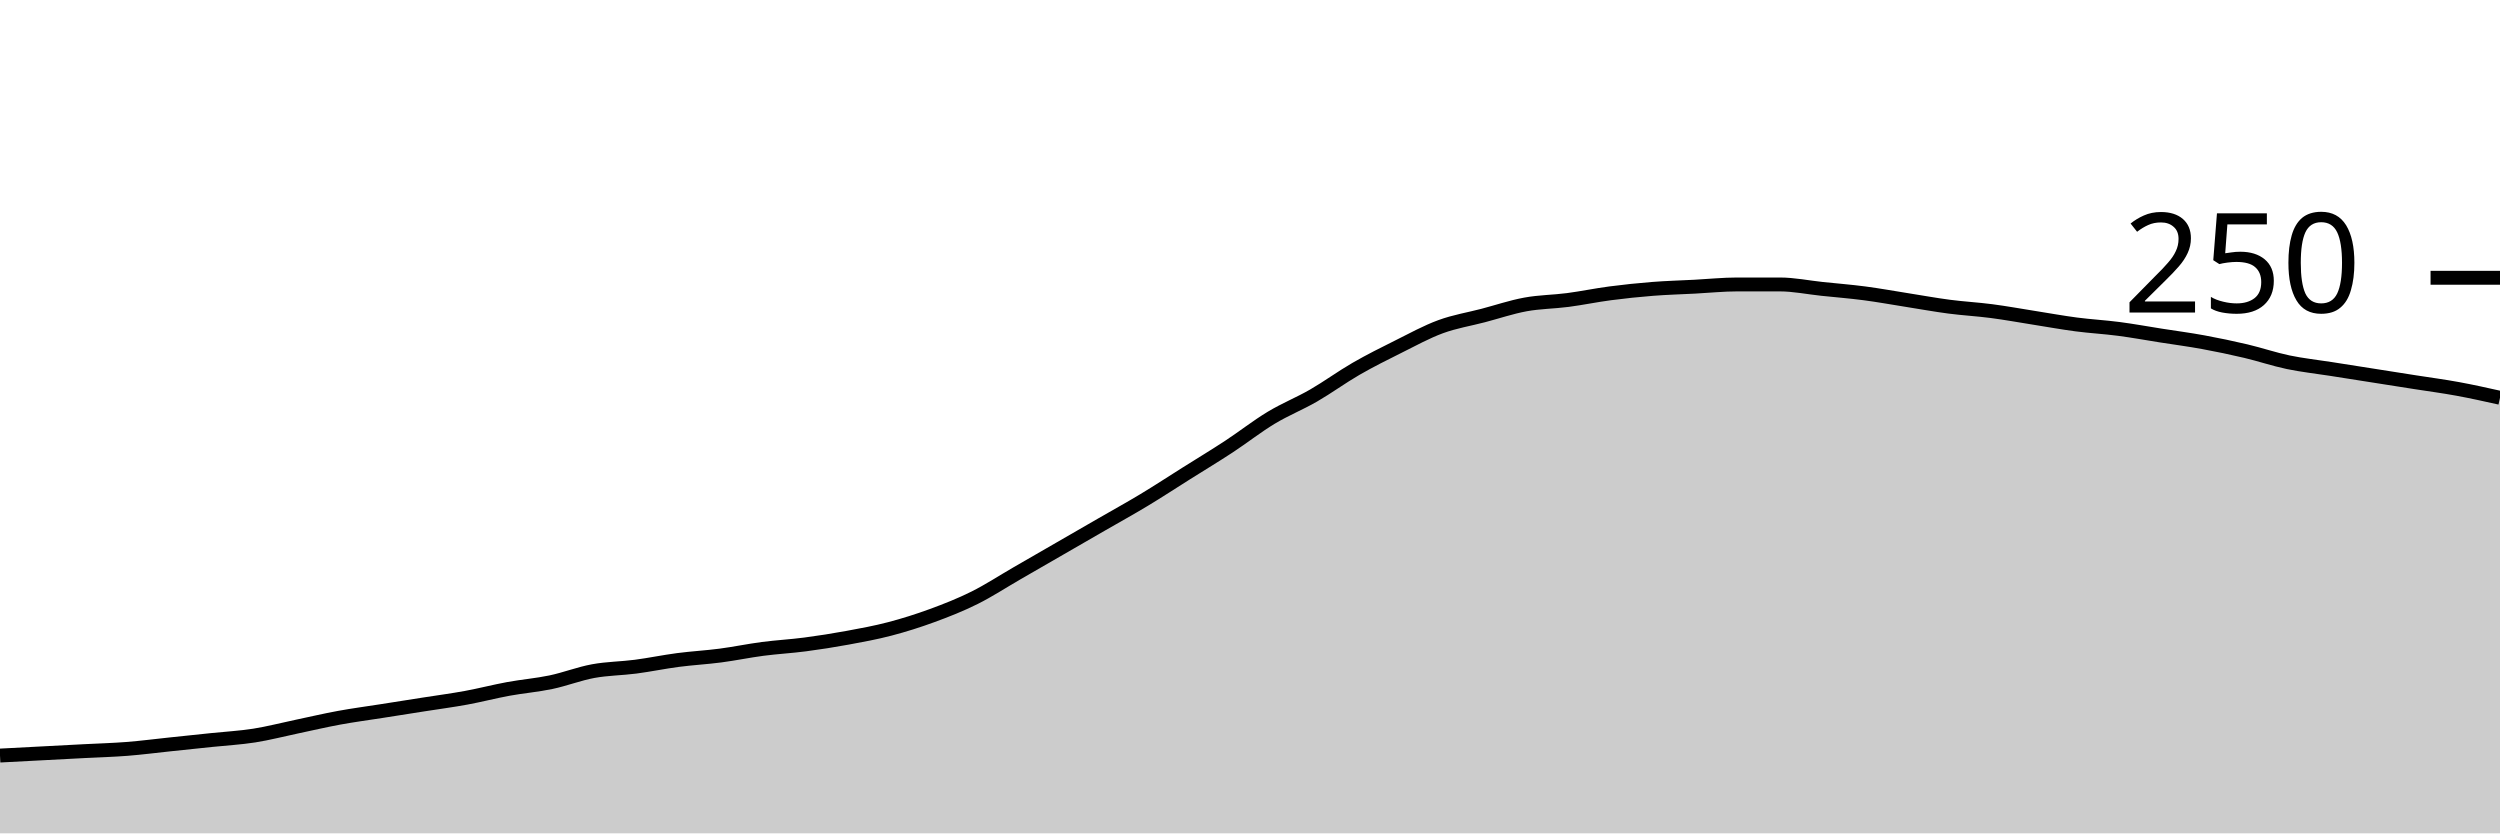
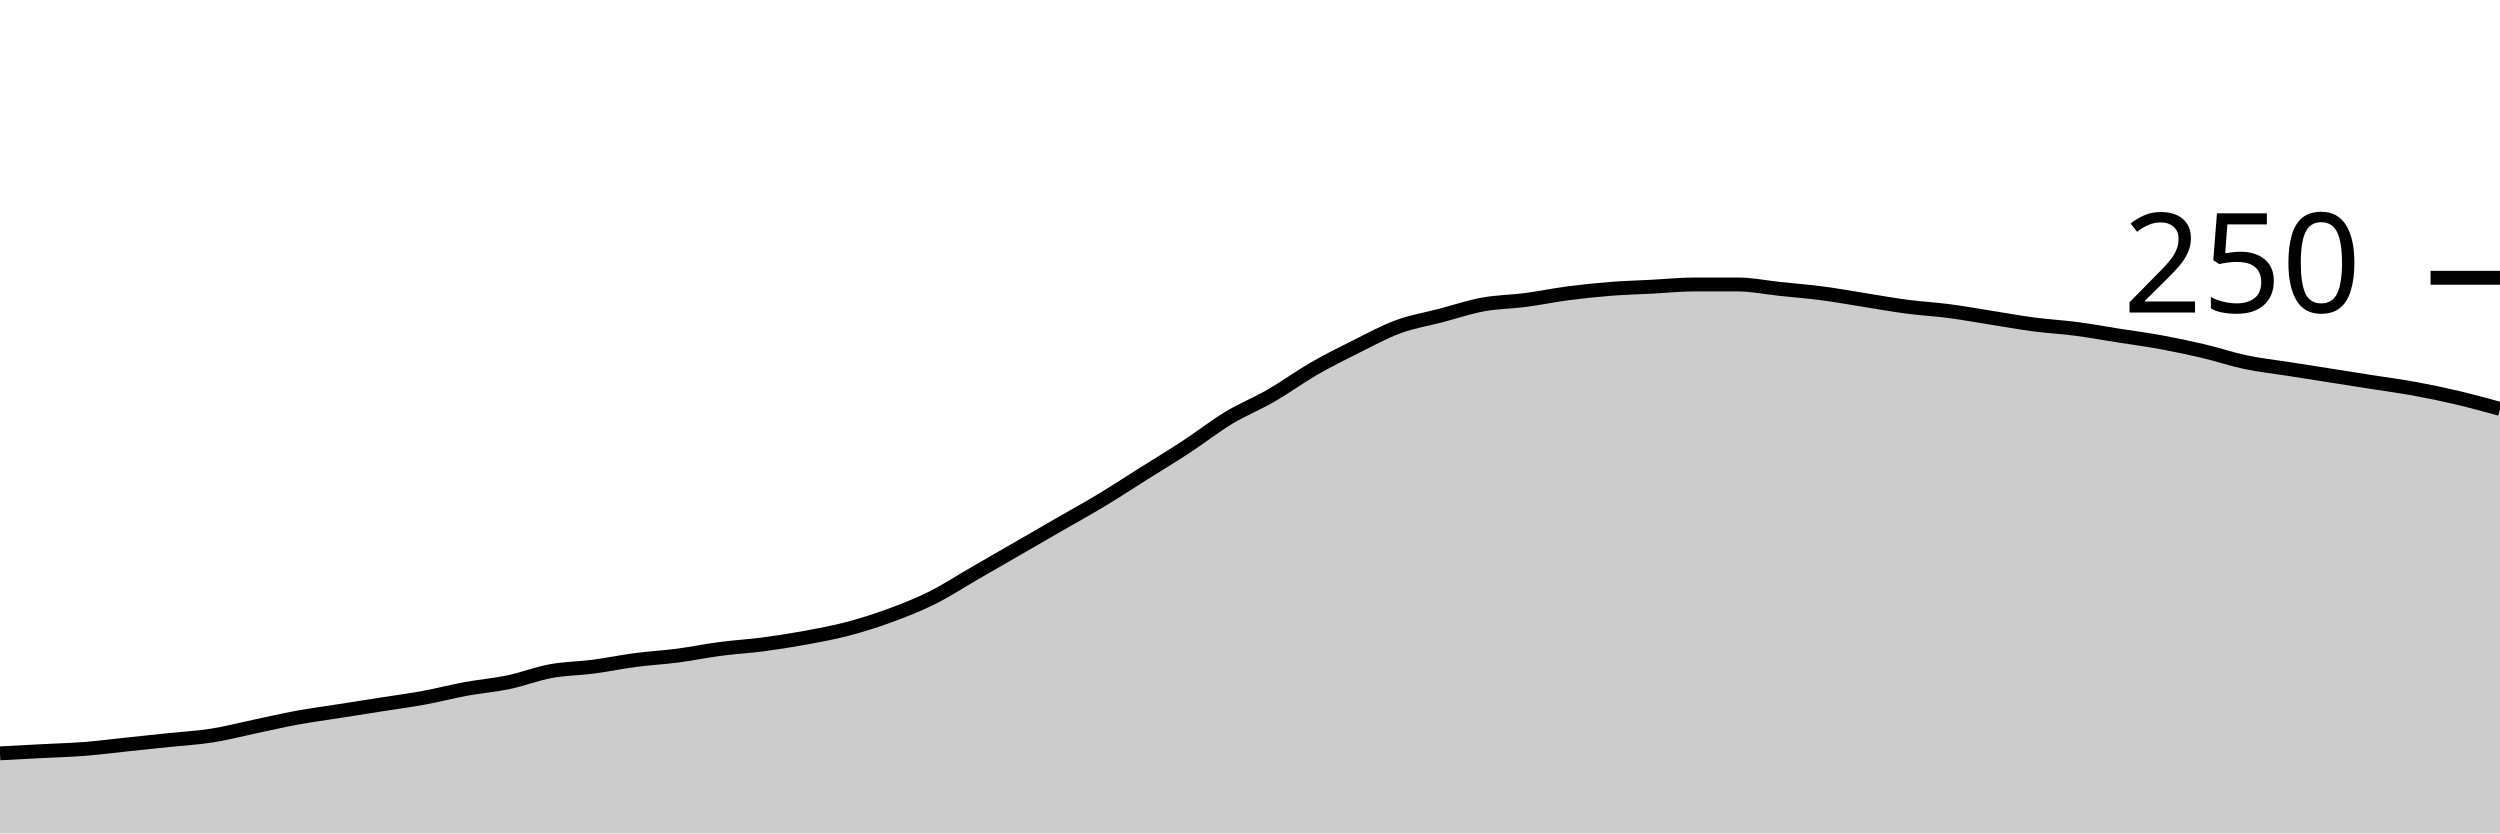
<svg xmlns="http://www.w3.org/2000/svg" viewBox="0 0 180 60">
  <g transform="translate(0,20)">
-     <path class="area" fill="rgba(0, 0, 0, 0.2)" d="M0,34.4C1.017,34.347,2.034,34.293,3.051,34.24C4.068,34.187,5.085,34.133,6.102,34.08C7.119,34.027,8.136,34,9.153,33.92C10.169,33.84,11.186,33.707,12.203,33.6C13.22,33.493,14.237,33.387,15.254,33.28C16.271,33.173,17.288,33.12,18.305,32.96C19.322,32.8,20.339,32.533,21.356,32.32C22.373,32.107,23.39,31.867,24.407,31.68C25.424,31.493,26.441,31.36,27.458,31.2C28.475,31.04,29.492,30.88,30.508,30.72C31.525,30.56,32.542,30.427,33.559,30.24C34.576,30.053,35.593,29.787,36.61,29.6C37.627,29.413,38.644,29.333,39.661,29.12C40.678,28.907,41.695,28.507,42.712,28.32C43.729,28.133,44.746,28.133,45.763,28C46.78,27.867,47.797,27.653,48.814,27.52C49.831,27.387,50.847,27.333,51.864,27.2C52.881,27.067,53.898,26.853,54.915,26.72C55.932,26.587,56.949,26.533,57.966,26.4C58.983,26.267,60,26.107,61.017,25.92C62.034,25.733,63.051,25.547,64.068,25.28C65.085,25.013,66.102,24.693,67.119,24.32C68.136,23.947,69.153,23.547,70.169,23.04C71.186,22.533,72.203,21.867,73.22,21.28C74.237,20.693,75.254,20.107,76.271,19.52C77.288,18.933,78.305,18.347,79.322,17.76C80.339,17.173,81.356,16.613,82.373,16C83.39,15.387,84.407,14.72,85.424,14.08C86.441,13.44,87.458,12.827,88.475,12.16C89.492,11.493,90.508,10.693,91.525,10.08C92.542,9.467,93.559,9.067,94.576,8.48C95.593,7.893,96.61,7.147,97.627,6.56C98.644,5.973,99.661,5.467,100.678,4.96C101.695,4.453,102.712,3.893,103.729,3.52C104.746,3.147,105.763,2.987,106.78,2.72C107.797,2.453,108.814,2.107,109.831,1.92C110.847,1.733,111.864,1.733,112.881,1.6C113.898,1.467,114.915,1.253,115.932,1.12C116.949,0.987,117.966,0.88,118.983,0.8C120,0.72,121.017,0.693,122.034,0.64C123.051,0.587,124.068,0.48,125.085,0.48C126.102,0.48,127.119,0.48,128.136,0.48C129.153,0.48,130.169,0.693,131.186,0.8C132.203,0.907,133.22,0.987,134.237,1.12C135.254,1.253,136.271,1.44,137.288,1.6C138.305,1.76,139.322,1.947,140.339,2.08C141.356,2.213,142.373,2.267,143.39,2.4C144.407,2.533,145.424,2.72,146.441,2.88C147.458,3.04,148.475,3.227,149.492,3.36C150.508,3.493,151.525,3.547,152.542,3.68C153.559,3.813,154.576,4,155.593,4.16C156.61,4.32,157.627,4.453,158.644,4.64C159.661,4.827,160.678,5.04,161.695,5.28C162.712,5.52,163.729,5.867,164.746,6.08C165.763,6.293,166.78,6.4,167.797,6.56C168.814,6.72,169.831,6.88,170.847,7.04C171.864,7.2,172.881,7.36,173.898,7.52C174.915,7.68,175.932,7.813,176.949,8C177.966,8.187,178.983,8.413,180,8.64L180,40C178.983,40,177.966,40,176.949,40C175.932,40,174.915,40,173.898,40C172.881,40,171.864,40,170.847,40C169.831,40,168.814,40,167.797,40C166.78,40,165.763,40,164.746,40C163.729,40,162.712,40,161.695,40C160.678,40,159.661,40,158.644,40C157.627,40,156.61,40,155.593,40C154.576,40,153.559,40,152.542,40C151.525,40,150.508,40,149.492,40C148.475,40,147.458,40,146.441,40C145.424,40,144.407,40,143.39,40C142.373,40,141.356,40,140.339,40C139.322,40,138.305,40,137.288,40C136.271,40,135.254,40,134.237,40C133.22,40,132.203,40,131.186,40C130.169,40,129.153,40,128.136,40C127.119,40,126.102,40,125.085,40C124.068,40,123.051,40,122.034,40C121.017,40,120,40,118.983,40C117.966,40,116.949,40,115.932,40C114.915,40,113.898,40,112.881,40C111.864,40,110.847,40,109.831,40C108.814,40,107.797,40,106.78,40C105.763,40,104.746,40,103.729,40C102.712,40,101.695,40,100.678,40C99.661,40,98.644,40,97.627,40C96.61,40,95.593,40,94.576,40C93.559,40,92.542,40,91.525,40C90.508,40,89.492,40,88.475,40C87.458,40,86.441,40,85.424,40C84.407,40,83.39,40,82.373,40C81.356,40,80.339,40,79.322,40C78.305,40,77.288,40,76.271,40C75.254,40,74.237,40,73.22,40C72.203,40,71.186,40,70.169,40C69.153,40,68.136,40,67.119,40C66.102,40,65.085,40,64.068,40C63.051,40,62.034,40,61.017,40C60,40,58.983,40,57.966,40C56.949,40,55.932,40,54.915,40C53.898,40,52.881,40,51.864,40C50.847,40,49.831,40,48.814,40C47.797,40,46.78,40,45.763,40C44.746,40,43.729,40,42.712,40C41.695,40,40.678,40,39.661,40C38.644,40,37.627,40,36.61,40C35.593,40,34.576,40,33.559,40C32.542,40,31.525,40,30.508,40C29.492,40,28.475,40,27.458,40C26.441,40,25.424,40,24.407,40C23.39,40,22.373,40,21.356,40C20.339,40,19.322,40,18.305,40C17.288,40,16.271,40,15.254,40C14.237,40,13.22,40,12.203,40C11.186,40,10.169,40,9.153,40C8.136,40,7.119,40,6.102,40C5.085,40,4.068,40,3.051,40C2.034,40,1.017,40,0,40Z" />
-     <path class="line" stroke="black" fill="none" d="M0,34.4C1.017,34.347,2.034,34.293,3.051,34.24C4.068,34.187,5.085,34.133,6.102,34.08C7.119,34.027,8.136,34,9.153,33.92C10.169,33.84,11.186,33.707,12.203,33.6C13.22,33.493,14.237,33.387,15.254,33.28C16.271,33.173,17.288,33.12,18.305,32.96C19.322,32.8,20.339,32.533,21.356,32.32C22.373,32.107,23.39,31.867,24.407,31.68C25.424,31.493,26.441,31.36,27.458,31.2C28.475,31.04,29.492,30.88,30.508,30.72C31.525,30.56,32.542,30.427,33.559,30.24C34.576,30.053,35.593,29.787,36.61,29.6C37.627,29.413,38.644,29.333,39.661,29.12C40.678,28.907,41.695,28.507,42.712,28.32C43.729,28.133,44.746,28.133,45.763,28C46.78,27.867,47.797,27.653,48.814,27.52C49.831,27.387,50.847,27.333,51.864,27.2C52.881,27.067,53.898,26.853,54.915,26.72C55.932,26.587,56.949,26.533,57.966,26.4C58.983,26.267,60,26.107,61.017,25.92C62.034,25.733,63.051,25.547,64.068,25.28C65.085,25.013,66.102,24.693,67.119,24.32C68.136,23.947,69.153,23.547,70.169,23.04C71.186,22.533,72.203,21.867,73.22,21.28C74.237,20.693,75.254,20.107,76.271,19.52C77.288,18.933,78.305,18.347,79.322,17.76C80.339,17.173,81.356,16.613,82.373,16C83.39,15.387,84.407,14.72,85.424,14.08C86.441,13.44,87.458,12.827,88.475,12.16C89.492,11.493,90.508,10.693,91.525,10.08C92.542,9.467,93.559,9.067,94.576,8.48C95.593,7.893,96.61,7.147,97.627,6.56C98.644,5.973,99.661,5.467,100.678,4.96C101.695,4.453,102.712,3.893,103.729,3.52C104.746,3.147,105.763,2.987,106.78,2.72C107.797,2.453,108.814,2.107,109.831,1.92C110.847,1.733,111.864,1.733,112.881,1.6C113.898,1.467,114.915,1.253,115.932,1.12C116.949,0.987,117.966,0.88,118.983,0.8C120,0.72,121.017,0.693,122.034,0.64C123.051,0.587,124.068,0.48,125.085,0.48C126.102,0.48,127.119,0.48,128.136,0.48C129.153,0.48,130.169,0.693,131.186,0.8C132.203,0.907,133.22,0.987,134.237,1.12C135.254,1.253,136.271,1.44,137.288,1.6C138.305,1.76,139.322,1.947,140.339,2.08C141.356,2.213,142.373,2.267,143.39,2.4C144.407,2.533,145.424,2.72,146.441,2.88C147.458,3.04,148.475,3.227,149.492,3.36C150.508,3.493,151.525,3.547,152.542,3.68C153.559,3.813,154.576,4,155.593,4.16C156.61,4.32,157.627,4.453,158.644,4.64C159.661,4.827,160.678,5.04,161.695,5.28C162.712,5.52,163.729,5.867,164.746,6.08C165.763,6.293,166.78,6.4,167.797,6.56C168.814,6.72,169.831,6.88,170.847,7.04C171.864,7.2,172.881,7.36,173.898,7.52C174.915,7.68,175.932,7.813,176.949,8C177.966,8.187,178.983,8.413,180,8.64" />
+     <path class="area" fill="rgba(0, 0, 0, 0.2)" d="M0,34.24C1.017,34.187,2.034,34.133,3.051,34.08C4.068,34.027,5.085,34,6.102,33.92C7.119,33.84,8.136,33.707,9.153,33.6C10.169,33.493,11.186,33.387,12.203,33.28C13.22,33.173,14.237,33.12,15.254,32.96C16.271,32.8,17.288,32.533,18.305,32.32C19.322,32.107,20.339,31.867,21.356,31.68C22.373,31.493,23.39,31.36,24.407,31.2C25.424,31.04,26.441,30.88,27.458,30.72C28.475,30.56,29.492,30.427,30.508,30.24C31.525,30.053,32.542,29.787,33.559,29.6C34.576,29.413,35.593,29.333,36.61,29.12C37.627,28.907,38.644,28.507,39.661,28.32C40.678,28.133,41.695,28.133,42.712,28C43.729,27.867,44.746,27.653,45.763,27.52C46.78,27.387,47.797,27.333,48.814,27.2C49.831,27.067,50.847,26.853,51.864,26.72C52.881,26.587,53.898,26.533,54.915,26.4C55.932,26.267,56.949,26.107,57.966,25.92C58.983,25.733,60,25.547,61.017,25.28C62.034,25.013,63.051,24.693,64.068,24.32C65.085,23.947,66.102,23.547,67.119,23.04C68.136,22.533,69.153,21.867,70.169,21.28C71.186,20.693,72.203,20.107,73.22,19.52C74.237,18.933,75.254,18.347,76.271,17.76C77.288,17.173,78.305,16.613,79.322,16C80.339,15.387,81.356,14.72,82.373,14.08C83.39,13.44,84.407,12.827,85.424,12.16C86.441,11.493,87.458,10.693,88.475,10.08C89.492,9.467,90.508,9.067,91.525,8.48C92.542,7.893,93.559,7.147,94.576,6.56C95.593,5.973,96.61,5.467,97.627,4.96C98.644,4.453,99.661,3.893,100.678,3.52C101.695,3.147,102.712,2.987,103.729,2.72C104.746,2.453,105.763,2.107,106.78,1.92C107.797,1.733,108.814,1.733,109.831,1.6C110.847,1.467,111.864,1.253,112.881,1.12C113.898,0.987,114.915,0.88,115.932,0.8C116.949,0.72,117.966,0.693,118.983,0.64C120,0.587,121.017,0.48,122.034,0.48C123.051,0.48,124.068,0.48,125.085,0.48C126.102,0.48,127.119,0.693,128.136,0.8C129.153,0.907,130.169,0.987,131.186,1.12C132.203,1.253,133.22,1.44,134.237,1.6C135.254,1.76,136.271,1.947,137.288,2.08C138.305,2.213,139.322,2.267,140.339,2.4C141.356,2.533,142.373,2.72,143.39,2.88C144.407,3.04,145.424,3.227,146.441,3.36C147.458,3.493,148.475,3.547,149.492,3.68C150.508,3.813,151.525,4,152.542,4.16C153.559,4.32,154.576,4.453,155.593,4.64C156.61,4.827,157.627,5.04,158.644,5.28C159.661,5.52,160.678,5.867,161.695,6.08C162.712,6.293,163.729,6.4,164.746,6.56C165.763,6.72,166.78,6.88,167.797,7.04C168.814,7.2,169.831,7.36,170.847,7.52C171.864,7.68,172.881,7.813,173.898,8C174.915,8.187,175.932,8.4,176.949,8.64C177.966,8.88,178.983,9.16,180,9.44L180,40C178.983,40,177.966,40,176.949,40C175.932,40,174.915,40,173.898,40C172.881,40,171.864,40,170.847,40C169.831,40,168.814,40,167.797,40C166.78,40,165.763,40,164.746,40C163.729,40,162.712,40,161.695,40C160.678,40,159.661,40,158.644,40C157.627,40,156.61,40,155.593,40C154.576,40,153.559,40,152.542,40C151.525,40,150.508,40,149.492,40C148.475,40,147.458,40,146.441,40C145.424,40,144.407,40,143.39,40C142.373,40,141.356,40,140.339,40C139.322,40,138.305,40,137.288,40C136.271,40,135.254,40,134.237,40C133.22,40,132.203,40,131.186,40C130.169,40,129.153,40,128.136,40C127.119,40,126.102,40,125.085,40C124.068,40,123.051,40,122.034,40C121.017,40,120,40,118.983,40C117.966,40,116.949,40,115.932,40C114.915,40,113.898,40,112.881,40C111.864,40,110.847,40,109.831,40C108.814,40,107.797,40,106.78,40C105.763,40,104.746,40,103.729,40C102.712,40,101.695,40,100.678,40C99.661,40,98.644,40,97.627,40C96.61,40,95.593,40,94.576,40C93.559,40,92.542,40,91.525,40C90.508,40,89.492,40,88.475,40C87.458,40,86.441,40,85.424,40C84.407,40,83.39,40,82.373,40C81.356,40,80.339,40,79.322,40C78.305,40,77.288,40,76.271,40C75.254,40,74.237,40,73.22,40C72.203,40,71.186,40,70.169,40C69.153,40,68.136,40,67.119,40C66.102,40,65.085,40,64.068,40C63.051,40,62.034,40,61.017,40C60,40,58.983,40,57.966,40C56.949,40,55.932,40,54.915,40C53.898,40,52.881,40,51.864,40C50.847,40,49.831,40,48.814,40C47.797,40,46.78,40,45.763,40C44.746,40,43.729,40,42.712,40C41.695,40,40.678,40,39.661,40C38.644,40,37.627,40,36.61,40C35.593,40,34.576,40,33.559,40C32.542,40,31.525,40,30.508,40C29.492,40,28.475,40,27.458,40C26.441,40,25.424,40,24.407,40C23.39,40,22.373,40,21.356,40C20.339,40,19.322,40,18.305,40C17.288,40,16.271,40,15.254,40C14.237,40,13.22,40,12.203,40C11.186,40,10.169,40,9.153,40C8.136,40,7.119,40,6.102,40C5.085,40,4.068,40,3.051,40C2.034,40,1.017,40,0,40Z" />
+     <path class="line" stroke="black" fill="none" d="M0,34.24C1.017,34.187,2.034,34.133,3.051,34.08C4.068,34.027,5.085,34,6.102,33.92C7.119,33.84,8.136,33.707,9.153,33.6C10.169,33.493,11.186,33.387,12.203,33.28C13.22,33.173,14.237,33.12,15.254,32.96C16.271,32.8,17.288,32.533,18.305,32.32C19.322,32.107,20.339,31.867,21.356,31.68C22.373,31.493,23.39,31.36,24.407,31.2C25.424,31.04,26.441,30.88,27.458,30.72C28.475,30.56,29.492,30.427,30.508,30.24C31.525,30.053,32.542,29.787,33.559,29.6C34.576,29.413,35.593,29.333,36.61,29.12C37.627,28.907,38.644,28.507,39.661,28.32C40.678,28.133,41.695,28.133,42.712,28C43.729,27.867,44.746,27.653,45.763,27.52C46.78,27.387,47.797,27.333,48.814,27.2C49.831,27.067,50.847,26.853,51.864,26.72C52.881,26.587,53.898,26.533,54.915,26.4C55.932,26.267,56.949,26.107,57.966,25.92C58.983,25.733,60,25.547,61.017,25.28C62.034,25.013,63.051,24.693,64.068,24.32C65.085,23.947,66.102,23.547,67.119,23.04C68.136,22.533,69.153,21.867,70.169,21.28C71.186,20.693,72.203,20.107,73.22,19.52C74.237,18.933,75.254,18.347,76.271,17.76C77.288,17.173,78.305,16.613,79.322,16C80.339,15.387,81.356,14.72,82.373,14.08C83.39,13.44,84.407,12.827,85.424,12.16C86.441,11.493,87.458,10.693,88.475,10.08C89.492,9.467,90.508,9.067,91.525,8.48C92.542,7.893,93.559,7.147,94.576,6.56C95.593,5.973,96.61,5.467,97.627,4.96C98.644,4.453,99.661,3.893,100.678,3.52C101.695,3.147,102.712,2.987,103.729,2.72C104.746,2.453,105.763,2.107,106.78,1.92C107.797,1.733,108.814,1.733,109.831,1.6C110.847,1.467,111.864,1.253,112.881,1.12C113.898,0.987,114.915,0.88,115.932,0.8C116.949,0.72,117.966,0.693,118.983,0.64C120,0.587,121.017,0.48,122.034,0.48C123.051,0.48,124.068,0.48,125.085,0.48C126.102,0.48,127.119,0.693,128.136,0.8C129.153,0.907,130.169,0.987,131.186,1.12C132.203,1.253,133.22,1.44,134.237,1.6C135.254,1.76,136.271,1.947,137.288,2.08C138.305,2.213,139.322,2.267,140.339,2.4C141.356,2.533,142.373,2.72,143.39,2.88C144.407,3.04,145.424,3.227,146.441,3.36C147.458,3.493,148.475,3.547,149.492,3.68C150.508,3.813,151.525,4,152.542,4.16C153.559,4.32,154.576,4.453,155.593,4.64C156.61,4.827,157.627,5.04,158.644,5.28C159.661,5.52,160.678,5.867,161.695,6.08C162.712,6.293,163.729,6.4,164.746,6.56C165.763,6.72,166.78,6.88,167.797,7.04C168.814,7.2,169.831,7.36,170.847,7.52C171.864,7.68,172.881,7.813,173.898,8C174.915,8.187,175.932,8.4,176.949,8.64C177.966,8.88,178.983,9.16,180,9.44" />
    <path class="axis-ceiling" stroke-width="1" stroke="black" fill="none" d="M175,0L180,0" />
    <text class="axis-ceiling-label" font-family="sans-serif" text-anchor="end" font-size="10px" x="170" y="2.5">250</text>
  </g>
</svg>
